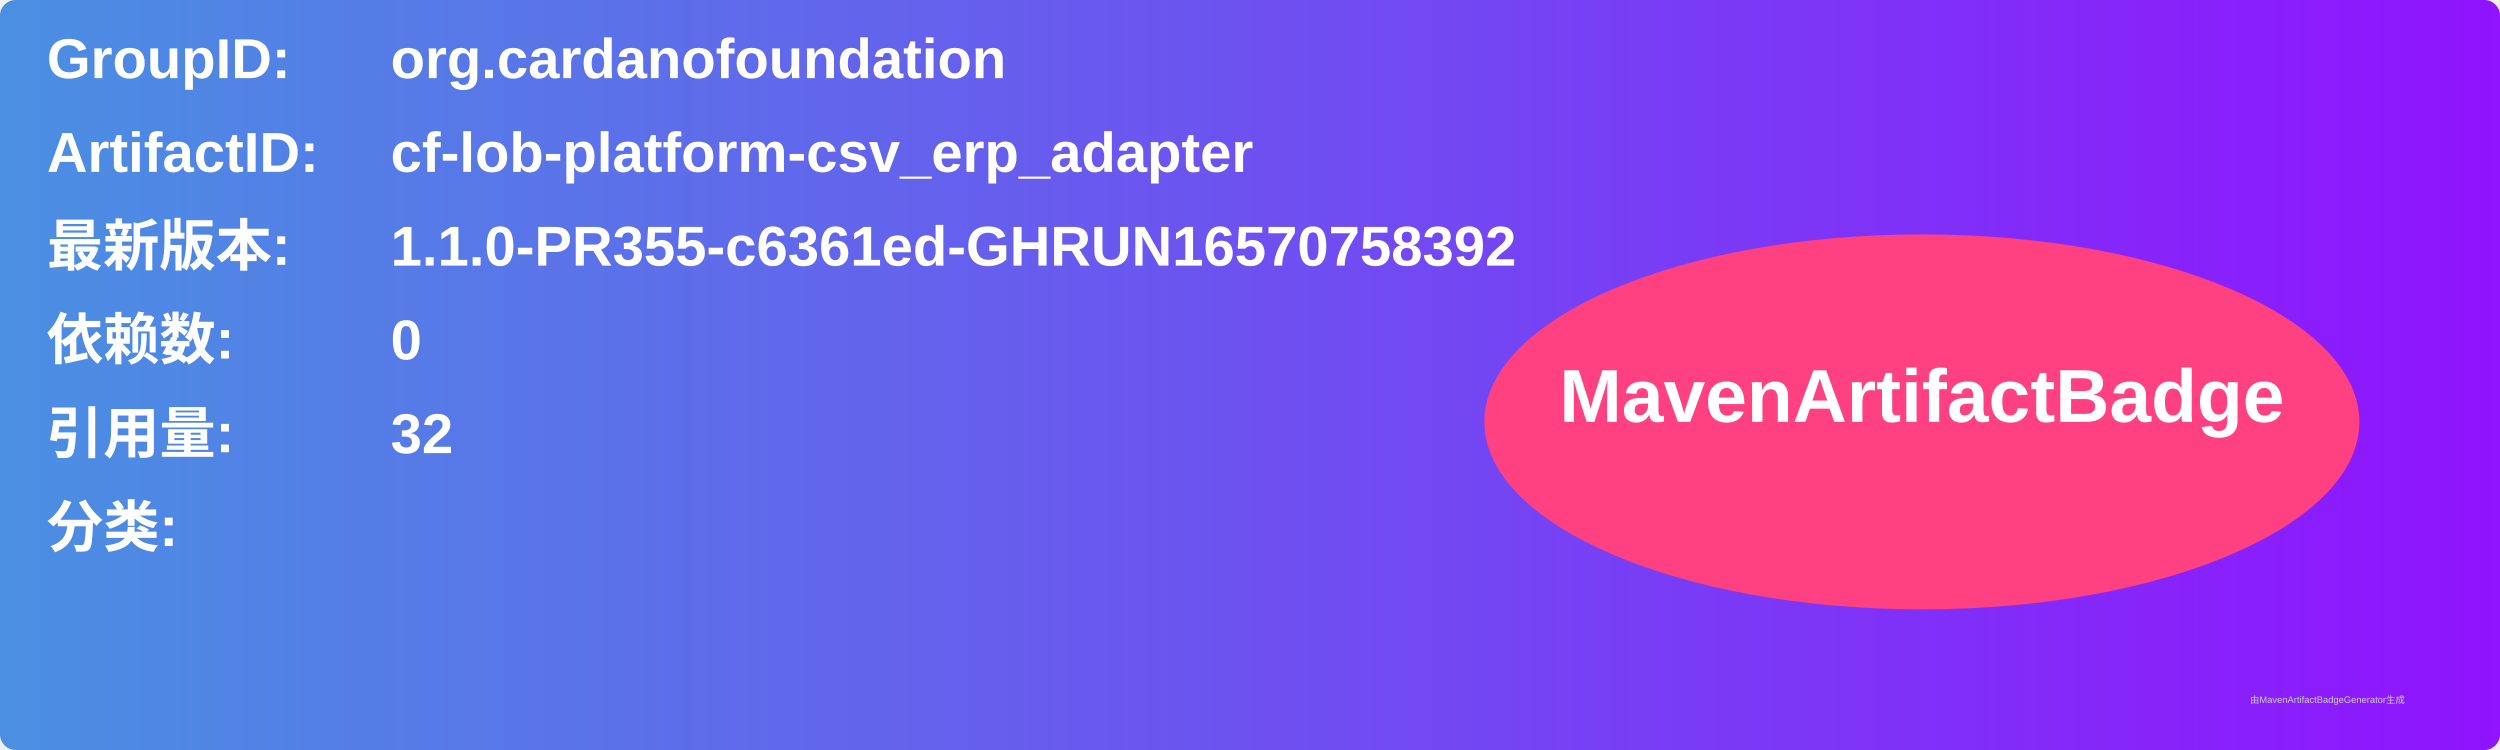
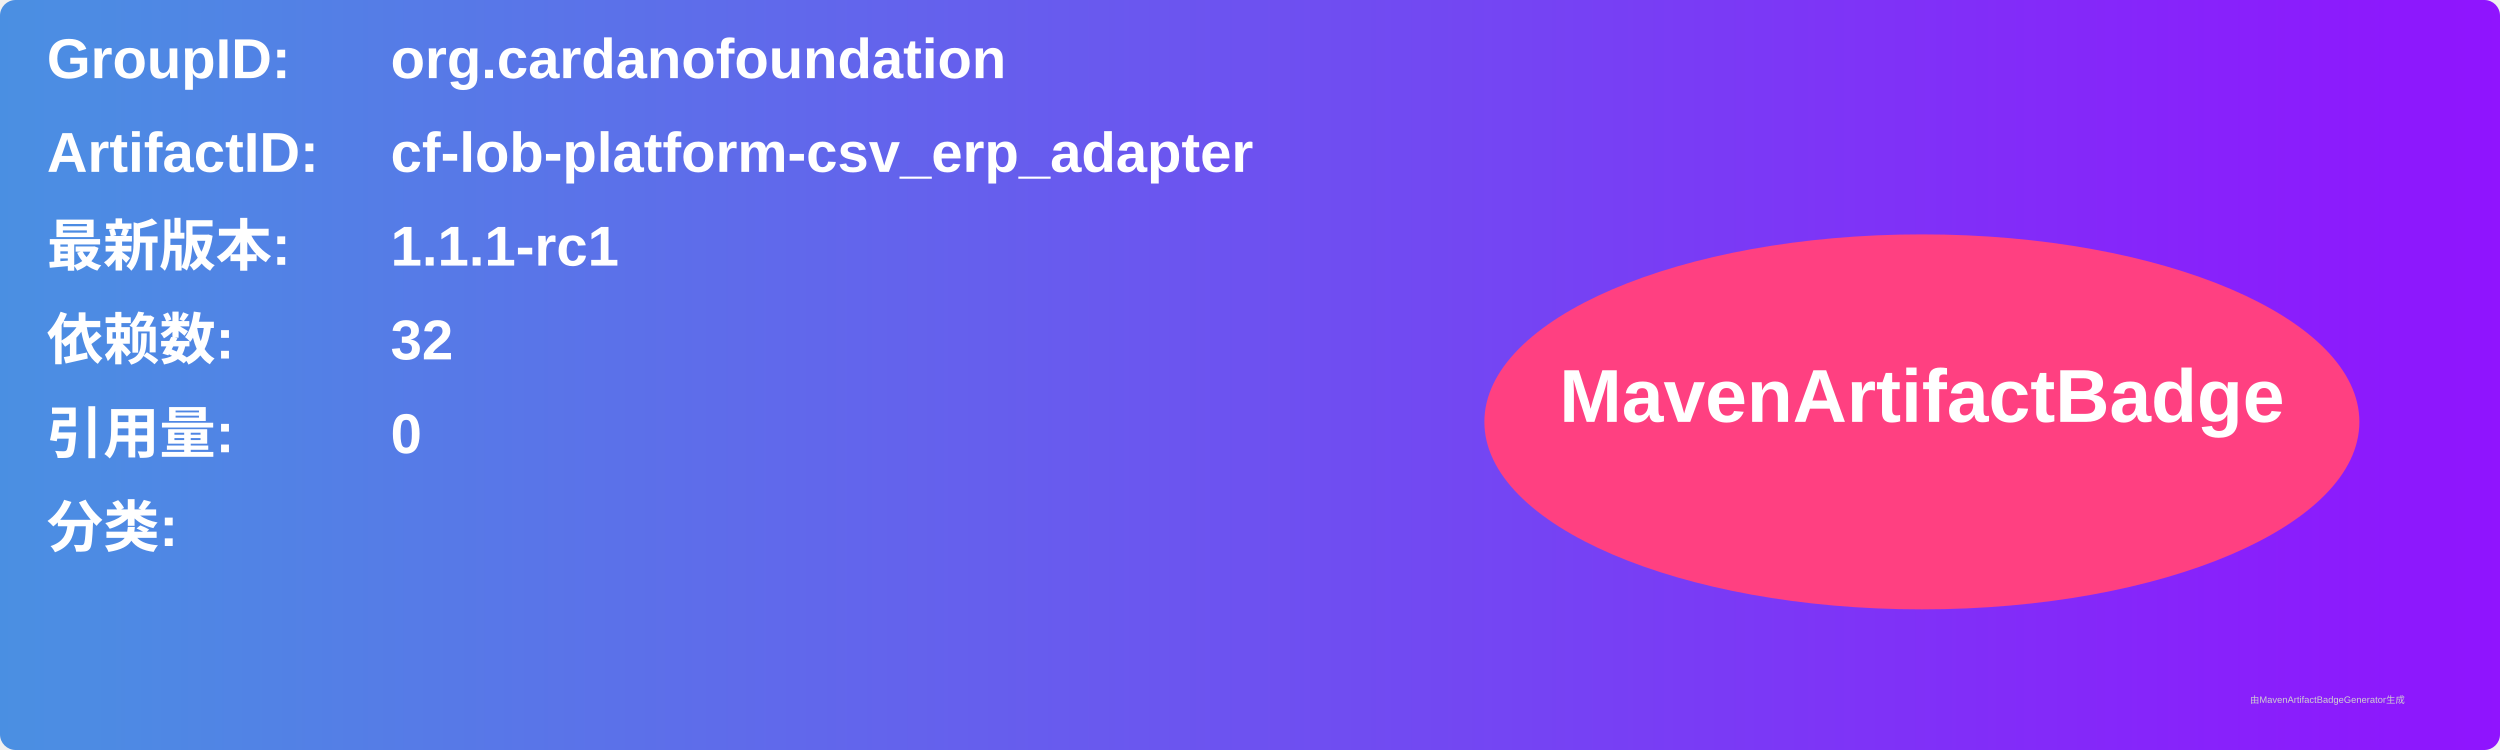
<svg xmlns="http://www.w3.org/2000/svg" width="800" height="240" viewBox="0 0 800 240">
  <linearGradient id="grad" x1="0%" y1="0%" x2="100%" y2="0%">
    <stop offset="0%" stop-color="#4a90e2" />
    <stop offset="100%" stop-color="#9013fe" />
  </linearGradient>
  <rect width="100%" height="100%" rx="5" ry="5" fill="url(#grad)" />
  <g transform="translate(15, 15)">
    <text x="0" y="10" font-family="Arial" font-size="18" fill="white" font-weight="bold" width="260">GroupID:</text>
    <text x="110" y="10" font-family="Arial" font-size="18" fill="white" font-weight="bold" width="460">org.cardanofoundation</text>
    <text x="0" y="40" font-family="Arial" font-size="18" fill="white" font-weight="bold" width="260">ArtifactID:</text>
    <text x="110" y="40" font-family="Arial" font-size="18" fill="white" font-weight="bold" width="460">cf-lob-platform-csv_erp_adapter</text>
    <text x="0" y="70" font-family="Arial" font-size="18" fill="white" font-weight="bold">最新版本:</text>
    <text x="110" y="70" font-family="Arial" font-size="18" fill="white" font-weight="bold">
-       <tspan font-weight="bold">1.1.0-PR355-c6361ed-GHRUN16570758392</tspan>
+       <tspan font-weight="bold">1.1.1-rc1</tspan>
    </text>
    <text x="0" y="100" font-family="Arial" font-size="18" fill="white" font-weight="bold">依赖数: </text>
    <text x="110" y="100" font-family="Arial" font-size="18" fill="white">
-       <tspan font-weight="bold">0</tspan>
+       <tspan font-weight="bold">32</tspan>
    </text>
    <text x="0" y="130" font-family="Arial" font-size="18" fill="white" font-weight="bold">引用量: </text>
    <text x="110" y="130" font-family="Arial" font-size="18" fill="white">
-       <tspan font-weight="bold">32</tspan>
+       <tspan font-weight="bold">0</tspan>
    </text>
    <text x="0" y="160" font-family="Arial" font-size="18" fill="white" font-weight="bold">分类:</text>
    <text x="10" y="190" font-family="Arial" font-size="10" fill="white">
      <tspan font-weight="bold" />
    </text>
    <ellipse cx="600" cy="120" rx="140" ry="60" fill="#ff4081" />
    <text x="600" y="120" text-anchor="middle" font-family="Arial" font-size="24" fill="white" font-weight="bold">MavenArtifactBadge</text>
  </g>
  <text x="720" y="225" font-family="Arial" font-size="3" fill="#d0d0d0">由MavenArtifactBadgeGenerator生成</text>
</svg>
